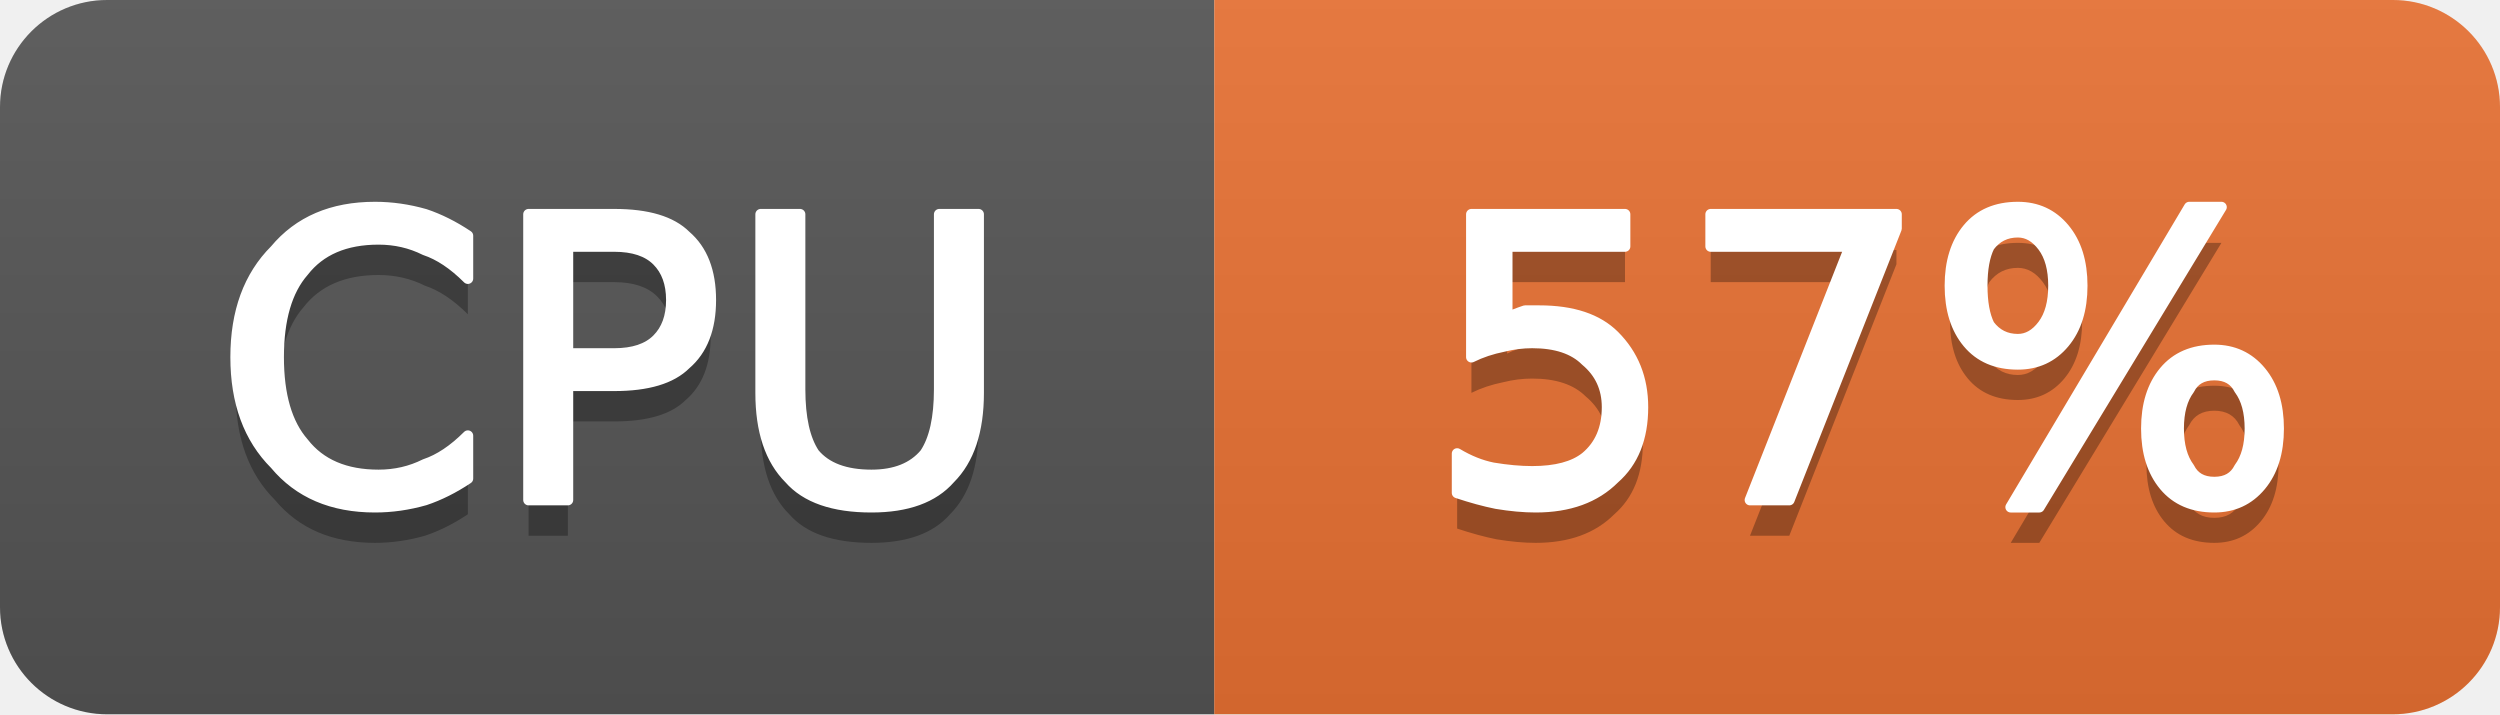
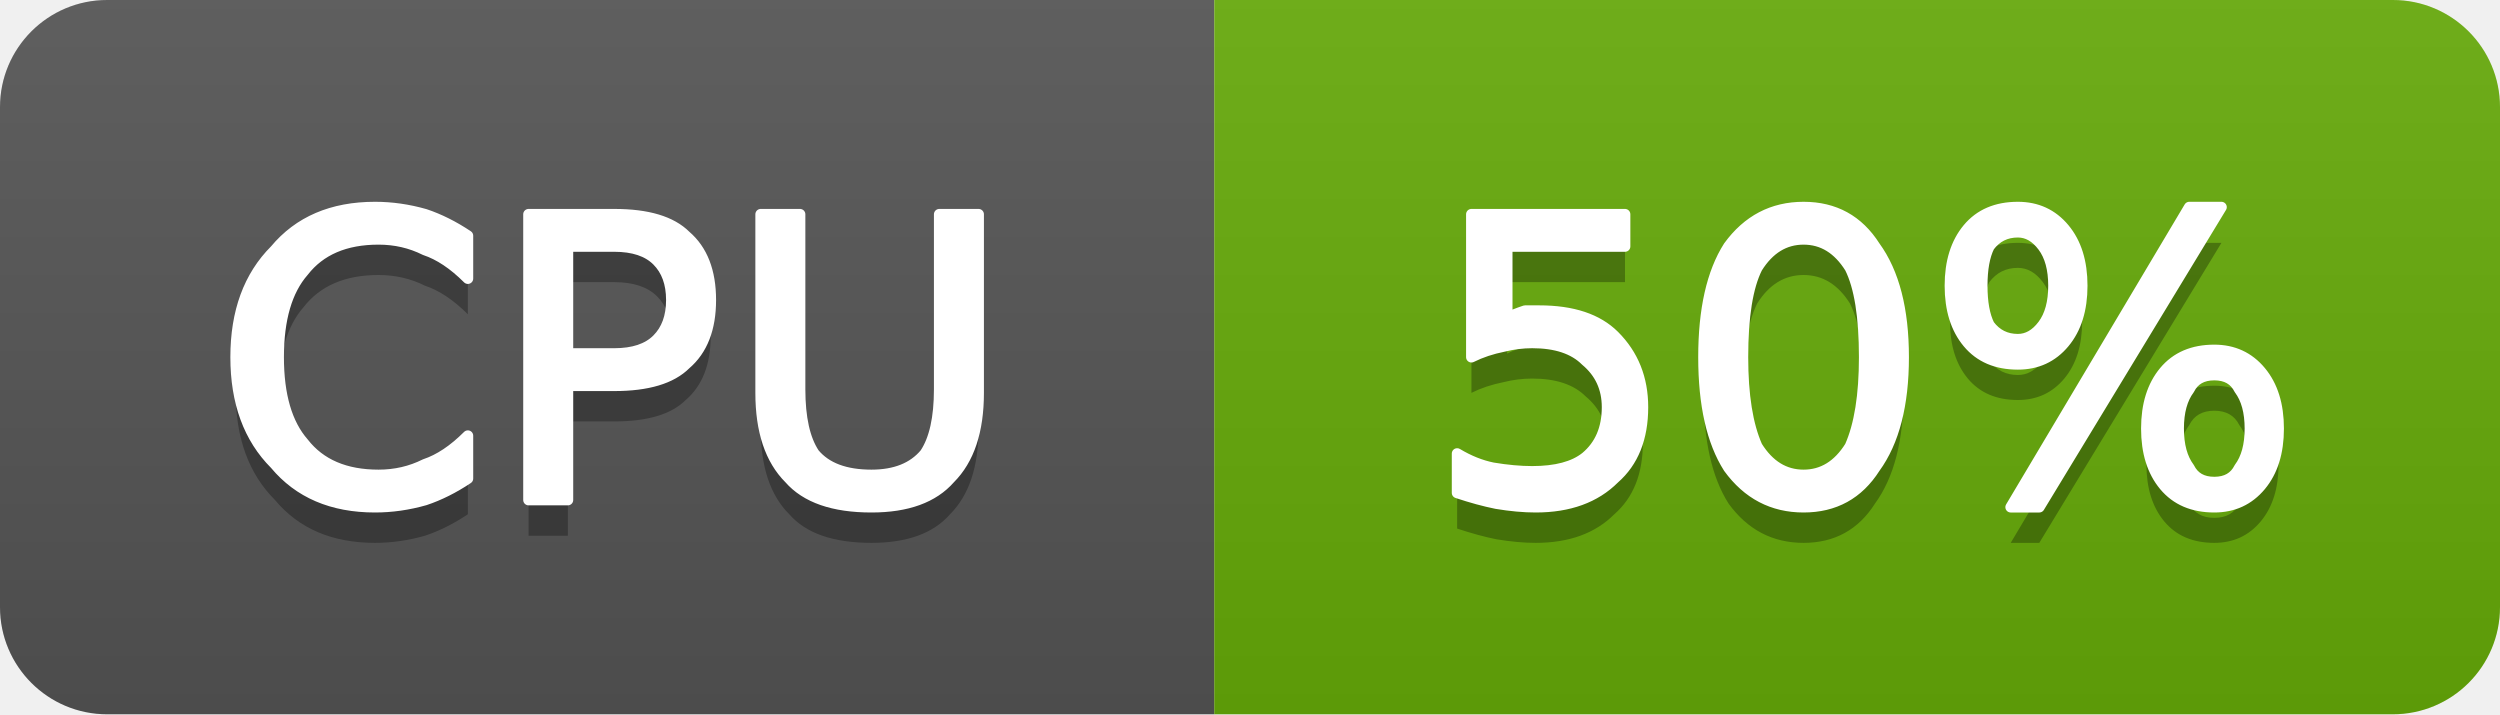
- <svg xmlns="http://www.w3.org/2000/svg" width="70" height="20" viewBox="0 0 70 20" role="img" aria-label="CPU: 57%">
+ <svg xmlns="http://www.w3.org/2000/svg" width="70" height="20" viewBox="0 0 70 20" role="img" aria-label="CPU: 50%">
  <linearGradient id="g-cluster_cpu_usage" x2="0" y2="100%">
    <stop offset="0" stop-color="#bbb" stop-opacity=".1" />
    <stop offset="1" stop-opacity=".1" />
  </linearGradient>
  <clipPath id="r-cluster_cpu_usage">
    <rect width="70" height="20" rx="3" fill="#fff" />
  </clipPath>
  <g clip-path="url(#r-cluster_cpu_usage)">
    <rect width="34" height="20" fill="#555" />
-     <rect x="34" width="36" height="20" fill="#ea7233" />
+     <rect x="34" width="36" height="20" fill="#67ac09" />
    <rect width="70" height="20" fill="url(#g-cluster_cpu_usage)" />
    <path transform="translate(0 1)" fill="#010101" fill-opacity=".3" d="M13.1 6.6L13.1 7.8Q12.5 7.2 11.9 7.0Q11.3 6.7 10.6 6.7Q9.2 6.7 8.5 7.6Q7.8 8.4 7.8 10.0Q7.8 11.6 8.5 12.4Q9.2 13.3 10.6 13.3Q11.3 13.3 11.9 13.0Q12.5 12.8 13.1 12.2L13.1 13.4Q12.5 13.8 11.9 14.0Q11.2 14.2 10.5 14.2Q8.7 14.2 7.7 13.0Q6.6 11.9 6.6 10.0Q6.6 8.1 7.7 7.0Q8.7 5.8 10.5 5.8Q11.2 5.8 11.9 6.0Q12.5 6.2 13.1 6.6ZM15.9 6.9L15.9 9.9L17.2 9.9Q18.0 9.9 18.4 9.5Q18.8 9.1 18.8 8.4Q18.8 7.7 18.4 7.3Q18.0 6.9 17.2 6.9L15.9 6.9ZM14.8 6.0L17.2 6.0Q18.6 6.0 19.2 6.6Q19.9 7.2 19.9 8.4Q19.9 9.6 19.2 10.2Q18.6 10.8 17.2 10.8L15.9 10.8L15.9 14.0L14.8 14.0L14.8 6.0ZM21.3 6.0L22.4 6.0L22.4 10.9Q22.4 12.1 22.8 12.7Q23.3 13.3 24.4 13.3Q25.4 13.3 25.9 12.7Q26.3 12.1 26.3 10.9L26.3 6.0L27.4 6.0L27.4 11.0Q27.4 12.6 26.6 13.4Q25.9 14.2 24.4 14.2Q22.8 14.2 22.1 13.4Q21.3 12.6 21.3 11.0L21.3 6.0Z" />
    <path fill="#fff" stroke="#fff" stroke-width="0.3" stroke-linejoin="round" d="M13.1 6.6L13.1 7.8Q12.5 7.2 11.9 7.0Q11.3 6.7 10.6 6.7Q9.2 6.7 8.5 7.6Q7.8 8.4 7.8 10.0Q7.8 11.6 8.5 12.4Q9.2 13.3 10.6 13.3Q11.3 13.3 11.9 13.0Q12.5 12.8 13.1 12.2L13.1 13.4Q12.5 13.8 11.9 14.0Q11.2 14.2 10.5 14.2Q8.7 14.2 7.7 13.0Q6.6 11.9 6.6 10.0Q6.6 8.1 7.7 7.0Q8.7 5.8 10.5 5.8Q11.2 5.8 11.9 6.0Q12.5 6.2 13.1 6.6ZM15.9 6.9L15.9 9.9L17.2 9.9Q18.0 9.9 18.4 9.5Q18.8 9.1 18.8 8.4Q18.8 7.7 18.4 7.3Q18.0 6.9 17.2 6.9L15.9 6.9ZM14.8 6.0L17.2 6.0Q18.6 6.0 19.2 6.6Q19.9 7.2 19.9 8.4Q19.9 9.6 19.2 10.2Q18.6 10.8 17.2 10.8L15.9 10.8L15.9 14.0L14.8 14.0L14.8 6.0ZM21.3 6.0L22.4 6.0L22.4 10.9Q22.4 12.1 22.8 12.7Q23.3 13.3 24.4 13.3Q25.4 13.3 25.9 12.7Q26.3 12.1 26.3 10.9L26.3 6.0L27.4 6.0L27.4 11.0Q27.4 12.6 26.6 13.4Q25.9 14.2 24.4 14.2Q22.8 14.2 22.1 13.4Q21.3 12.6 21.3 11.0L21.3 6.0Z" />
-     <path transform="translate(0 1)" fill="#010101" fill-opacity=".3" d="M41.2 6.0L45.5 6.0L45.5 6.9L42.2 6.9L42.2 8.9Q42.4 8.8 42.7 8.7Q42.9 8.7 43.1 8.7Q44.5 8.7 45.2 9.4Q46.0 10.2 46.0 11.4Q46.0 12.7 45.2 13.4Q44.4 14.2 43.0 14.2Q42.5 14.2 41.9 14.1Q41.4 14.0 40.8 13.8L40.8 12.7Q41.3 13.0 41.8 13.1Q42.4 13.2 42.9 13.2Q43.9 13.2 44.4 12.8Q45.0 12.3 45.0 11.4Q45.0 10.6 44.4 10.1Q43.9 9.6 42.9 9.6Q42.5 9.6 42.1 9.7Q41.6 9.8 41.2 10.0L41.2 6.0ZM47.9 6.0L53.1 6.0L53.1 6.4L50.1 14.0L49.0 14.0L51.8 6.9L47.9 6.9L47.9 6.0ZM62.0 10.5Q61.5 10.5 61.3 10.9Q61.0 11.3 61.0 12.0Q61.0 12.7 61.3 13.1Q61.5 13.5 62.0 13.5Q62.5 13.5 62.7 13.1Q63.0 12.7 63.0 12.0Q63.0 11.3 62.7 10.9Q62.5 10.5 62.0 10.5ZM62.0 9.8Q62.8 9.8 63.3 10.4Q63.8 11.0 63.8 12.0Q63.8 13.0 63.3 13.6Q62.8 14.2 62.0 14.2Q61.1 14.2 60.6 13.6Q60.1 13.0 60.1 12.0Q60.1 11.0 60.6 10.4Q61.1 9.8 62.0 9.8ZM56.5 6.5Q56.0 6.5 55.7 6.9Q55.5 7.3 55.5 8.0Q55.5 8.7 55.7 9.1Q56.0 9.5 56.5 9.5Q56.9 9.5 57.2 9.1Q57.5 8.7 57.5 8.0Q57.5 7.3 57.2 6.9Q56.9 6.5 56.5 6.5ZM61.3 5.8L62.2 5.8L57.1 14.2L56.3 14.2L61.3 5.8ZM56.5 5.8Q57.3 5.8 57.8 6.4Q58.3 7.0 58.3 8.0Q58.3 9.0 57.8 9.6Q57.3 10.2 56.5 10.2Q55.6 10.2 55.1 9.6Q54.6 9.0 54.6 8.0Q54.6 7.0 55.1 6.4Q55.6 5.8 56.5 5.8Z" />
-     <path fill="#fff" stroke="#fff" stroke-width="0.3" stroke-linejoin="round" d="M41.2 6.0L45.5 6.0L45.5 6.9L42.2 6.9L42.2 8.9Q42.4 8.8 42.7 8.7Q42.9 8.7 43.1 8.7Q44.5 8.7 45.2 9.4Q46.0 10.2 46.0 11.4Q46.0 12.7 45.2 13.4Q44.4 14.2 43.0 14.2Q42.5 14.2 41.9 14.1Q41.4 14.0 40.8 13.8L40.8 12.7Q41.3 13.0 41.8 13.1Q42.4 13.2 42.9 13.2Q43.9 13.2 44.4 12.8Q45.0 12.3 45.0 11.4Q45.0 10.6 44.4 10.1Q43.9 9.6 42.9 9.6Q42.5 9.6 42.1 9.7Q41.6 9.8 41.2 10.0L41.2 6.0ZM47.9 6.0L53.1 6.0L53.1 6.4L50.1 14.0L49.0 14.0L51.8 6.9L47.9 6.9L47.9 6.0ZM62.0 10.5Q61.5 10.5 61.3 10.9Q61.0 11.3 61.0 12.0Q61.0 12.7 61.3 13.1Q61.5 13.5 62.0 13.5Q62.5 13.5 62.7 13.1Q63.0 12.7 63.0 12.0Q63.0 11.3 62.7 10.9Q62.5 10.5 62.0 10.5ZM62.0 9.8Q62.8 9.8 63.3 10.4Q63.8 11.0 63.8 12.0Q63.8 13.0 63.3 13.6Q62.8 14.2 62.0 14.2Q61.1 14.2 60.6 13.6Q60.1 13.0 60.1 12.0Q60.1 11.0 60.6 10.4Q61.1 9.8 62.0 9.8ZM56.5 6.5Q56.0 6.5 55.7 6.9Q55.5 7.3 55.5 8.0Q55.5 8.7 55.7 9.1Q56.0 9.5 56.5 9.5Q56.9 9.5 57.2 9.1Q57.5 8.7 57.5 8.0Q57.5 7.3 57.2 6.9Q56.9 6.5 56.5 6.5ZM61.3 5.8L62.2 5.8L57.1 14.2L56.3 14.2L61.3 5.8ZM56.5 5.8Q57.3 5.8 57.8 6.4Q58.3 7.0 58.3 8.0Q58.3 9.0 57.8 9.6Q57.3 10.2 56.5 10.2Q55.6 10.2 55.1 9.6Q54.6 9.0 54.6 8.0Q54.6 7.0 55.1 6.4Q55.6 5.8 56.5 5.8Z" />
+     <path transform="translate(0 1)" fill="#010101" fill-opacity=".3" d="M41.2 6.0L45.5 6.0L45.5 6.9L42.2 6.9L42.2 8.9Q42.4 8.8 42.7 8.7Q42.9 8.7 43.1 8.7Q44.5 8.7 45.2 9.4Q46.0 10.2 46.0 11.4Q46.0 12.7 45.2 13.4Q44.4 14.2 43.0 14.2Q42.5 14.2 41.9 14.1Q41.4 14.0 40.8 13.8L40.8 12.7Q41.3 13.0 41.8 13.1Q42.4 13.2 42.9 13.2Q43.9 13.2 44.4 12.8Q45.0 12.3 45.0 11.4Q45.0 10.6 44.4 10.1Q43.9 9.6 42.9 9.6Q42.5 9.6 42.1 9.7Q41.6 9.8 41.2 10.0L41.2 6.0ZM50.5 6.7Q49.7 6.7 49.2 7.5Q48.8 8.3 48.8 10.0Q48.8 11.6 49.2 12.5Q49.7 13.3 50.5 13.3Q51.3 13.3 51.8 12.5Q52.2 11.6 52.2 10.0Q52.2 8.3 51.8 7.5Q51.3 6.7 50.5 6.7ZM50.5 5.8Q51.8 5.8 52.5 6.9Q53.3 8.0 53.3 10.0Q53.3 12.0 52.5 13.1Q51.8 14.2 50.5 14.2Q49.2 14.2 48.4 13.1Q47.7 12.0 47.7 10.0Q47.7 8.0 48.4 6.9Q49.2 5.8 50.5 5.8ZM62.0 10.5Q61.5 10.5 61.3 10.9Q61.0 11.3 61.0 12.0Q61.0 12.7 61.3 13.1Q61.5 13.5 62.0 13.5Q62.5 13.5 62.7 13.1Q63.0 12.7 63.0 12.0Q63.0 11.3 62.7 10.9Q62.5 10.5 62.0 10.5ZM62.0 9.8Q62.8 9.8 63.3 10.4Q63.8 11.0 63.8 12.0Q63.8 13.0 63.3 13.6Q62.8 14.2 62.0 14.2Q61.1 14.2 60.6 13.6Q60.1 13.0 60.1 12.0Q60.1 11.0 60.6 10.4Q61.1 9.8 62.0 9.8ZM56.5 6.5Q56.0 6.5 55.7 6.9Q55.5 7.3 55.5 8.0Q55.5 8.7 55.7 9.1Q56.0 9.5 56.5 9.5Q56.9 9.5 57.2 9.1Q57.5 8.7 57.5 8.0Q57.5 7.3 57.2 6.9Q56.9 6.5 56.5 6.5ZM61.3 5.8L62.2 5.8L57.1 14.2L56.3 14.2L61.3 5.8ZM56.5 5.8Q57.3 5.8 57.8 6.4Q58.3 7.0 58.3 8.0Q58.3 9.0 57.8 9.6Q57.3 10.2 56.5 10.2Q55.6 10.2 55.1 9.6Q54.6 9.0 54.6 8.0Q54.6 7.0 55.1 6.4Q55.6 5.8 56.5 5.8Z" />
+     <path fill="#fff" stroke="#fff" stroke-width="0.3" stroke-linejoin="round" d="M41.2 6.0L45.5 6.0L45.5 6.9L42.2 6.9L42.2 8.9Q42.4 8.8 42.7 8.7Q42.9 8.7 43.1 8.7Q44.5 8.7 45.2 9.4Q46.0 10.2 46.0 11.4Q46.0 12.7 45.2 13.4Q44.4 14.2 43.0 14.2Q42.5 14.2 41.9 14.1Q41.4 14.0 40.8 13.8L40.8 12.7Q41.3 13.0 41.8 13.1Q42.4 13.2 42.9 13.2Q43.9 13.2 44.4 12.8Q45.0 12.3 45.0 11.4Q45.0 10.6 44.4 10.1Q43.9 9.6 42.9 9.6Q42.5 9.6 42.1 9.7Q41.6 9.8 41.2 10.0L41.2 6.0ZM50.5 6.7Q49.7 6.7 49.2 7.5Q48.8 8.3 48.8 10.0Q48.8 11.6 49.2 12.5Q49.7 13.3 50.5 13.3Q51.3 13.3 51.8 12.5Q52.2 11.6 52.2 10.0Q52.2 8.3 51.8 7.5Q51.3 6.7 50.5 6.7ZM50.5 5.8Q51.8 5.8 52.5 6.9Q53.3 8.0 53.3 10.0Q53.3 12.0 52.5 13.1Q51.8 14.2 50.5 14.2Q49.2 14.2 48.4 13.1Q47.7 12.0 47.7 10.0Q47.7 8.0 48.4 6.9Q49.2 5.8 50.5 5.8ZM62.0 10.5Q61.5 10.5 61.3 10.9Q61.0 11.3 61.0 12.0Q61.0 12.7 61.3 13.1Q61.5 13.5 62.0 13.5Q62.5 13.5 62.7 13.1Q63.0 12.7 63.0 12.0Q63.0 11.3 62.7 10.9Q62.5 10.5 62.0 10.5ZM62.0 9.8Q62.8 9.8 63.3 10.4Q63.8 11.0 63.8 12.0Q63.8 13.0 63.3 13.6Q62.8 14.2 62.0 14.2Q61.1 14.2 60.6 13.6Q60.1 13.0 60.1 12.0Q60.1 11.0 60.6 10.4Q61.1 9.8 62.0 9.8ZM56.5 6.5Q56.0 6.5 55.7 6.9Q55.5 7.3 55.5 8.0Q55.5 8.7 55.7 9.1Q56.0 9.5 56.5 9.5Q56.9 9.5 57.2 9.1Q57.5 8.7 57.5 8.0Q57.5 7.3 57.2 6.9Q56.9 6.5 56.5 6.5ZM61.3 5.8L62.2 5.8L57.1 14.2L56.3 14.2L61.3 5.8ZM56.5 5.8Q57.3 5.8 57.8 6.4Q58.3 7.0 58.3 8.0Q58.3 9.0 57.8 9.6Q57.3 10.2 56.5 10.2Q55.6 10.2 55.1 9.6Q54.6 9.0 54.6 8.0Q54.6 7.0 55.1 6.4Q55.6 5.8 56.5 5.8Z" />
  </g>
</svg>
